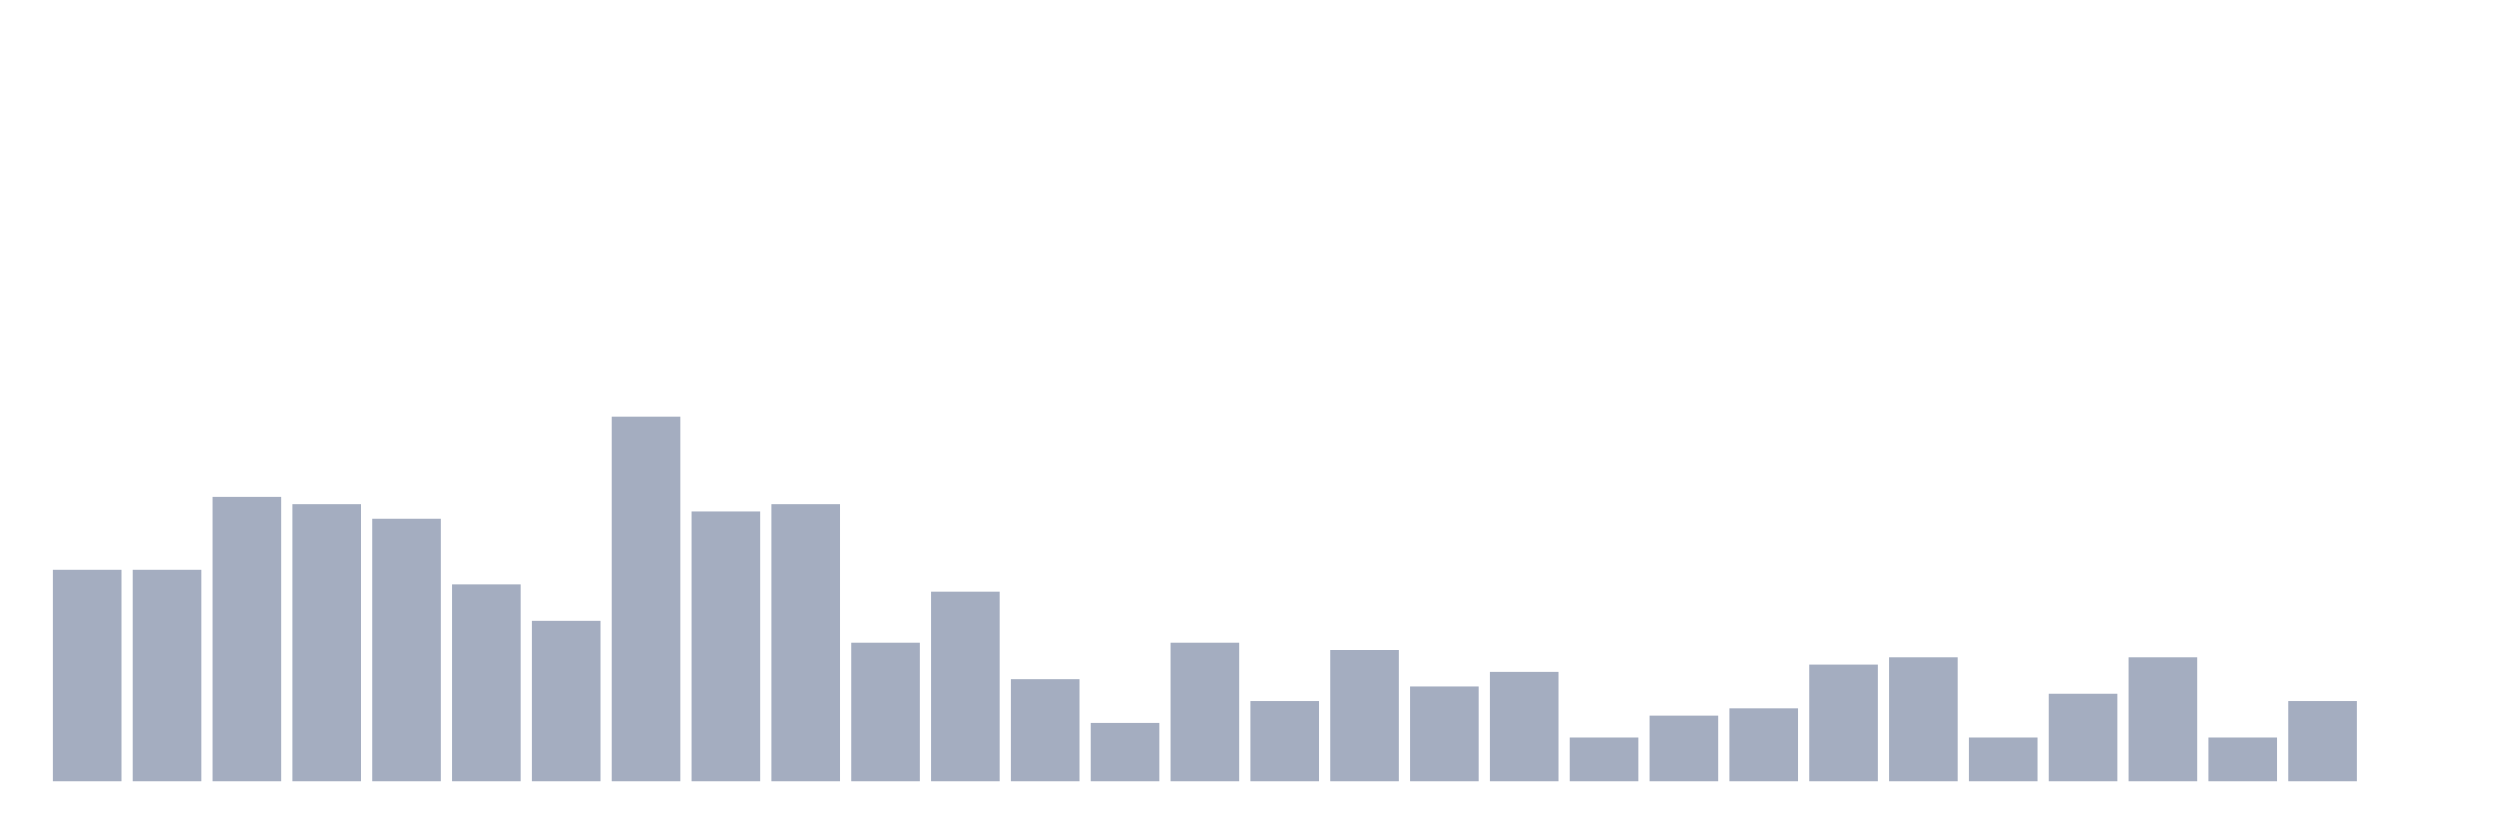
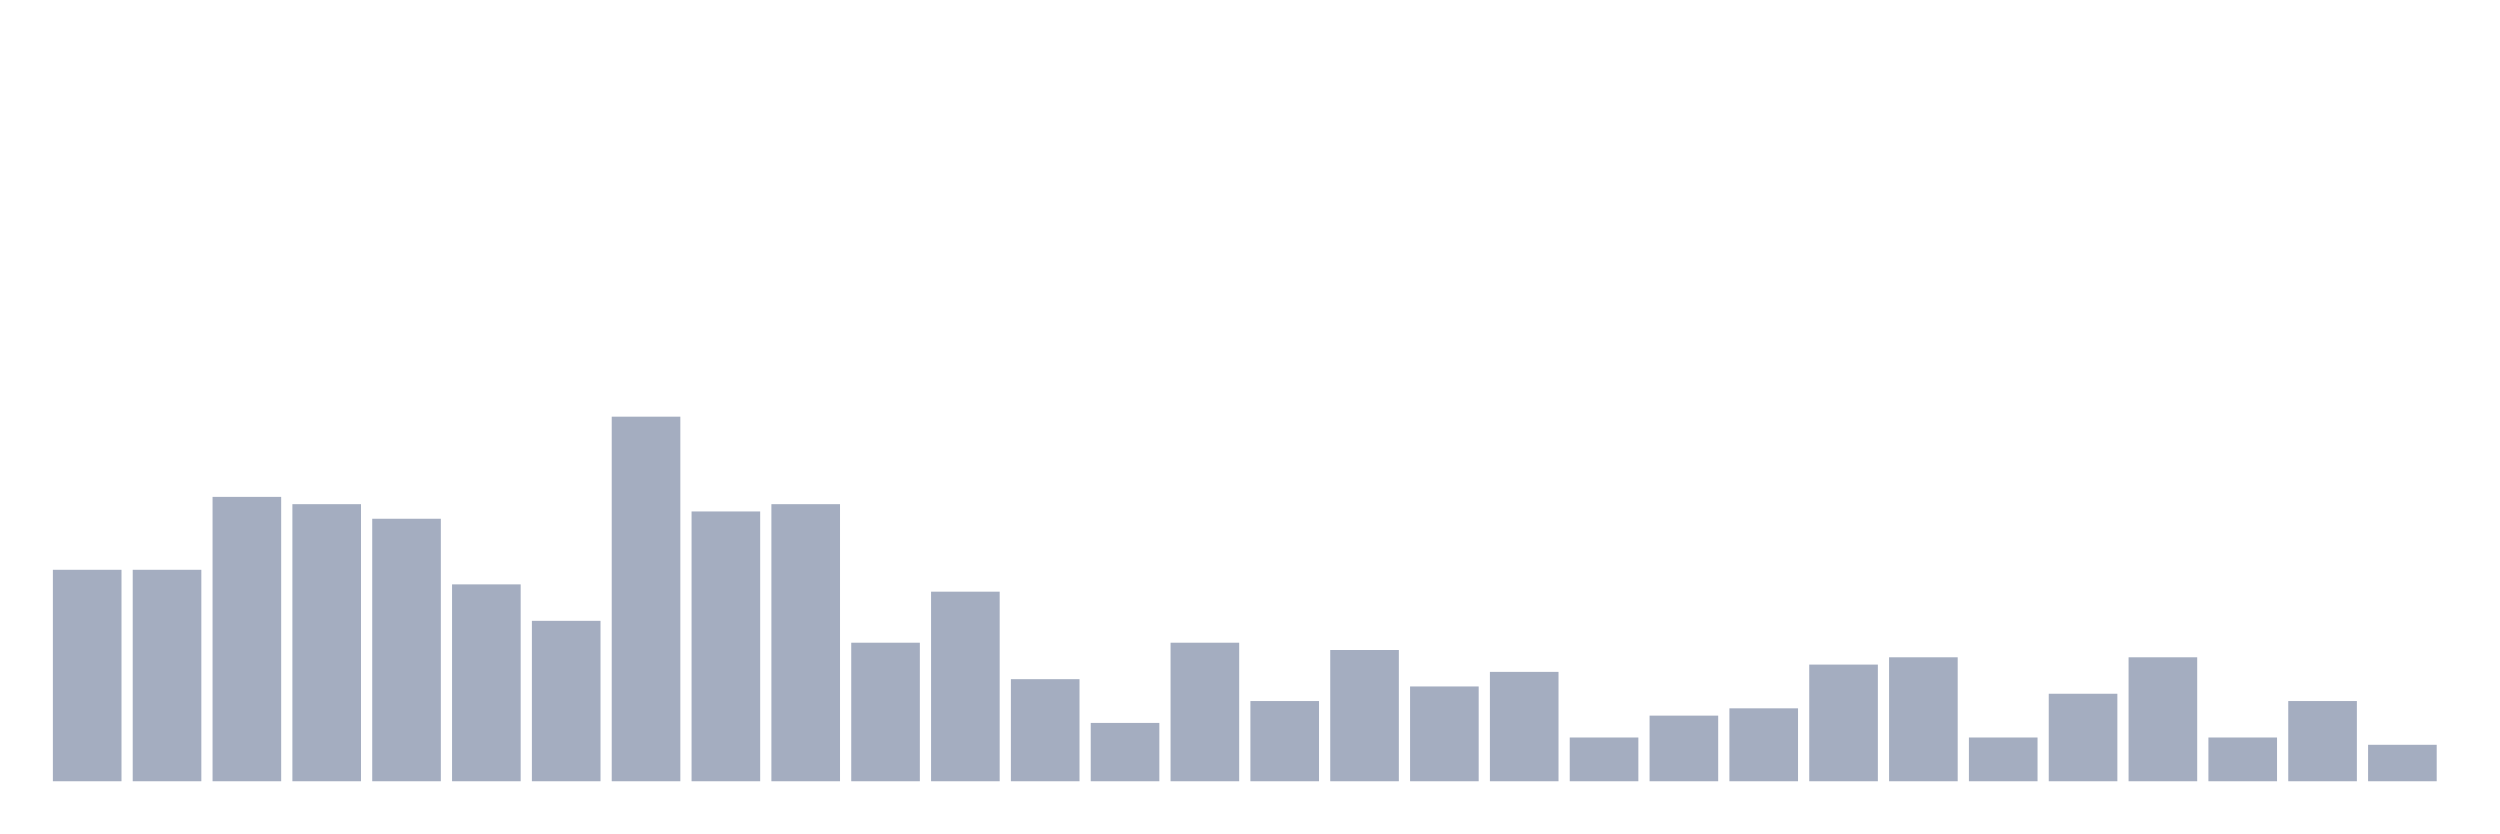
<svg xmlns="http://www.w3.org/2000/svg" viewBox="0 0 480 160">
  <g transform="translate(10,10)">
    <rect class="bar" x="0.153" width="13.175" y="99.4" height="40.6" fill="rgb(164,173,192)" />
    <rect class="bar" x="15.482" width="13.175" y="99.4" height="40.6" fill="rgb(164,173,192)" />
    <rect class="bar" x="30.81" width="13.175" y="85.4" height="54.6" fill="rgb(164,173,192)" />
    <rect class="bar" x="46.138" width="13.175" y="86.8" height="53.2" fill="rgb(164,173,192)" />
    <rect class="bar" x="61.466" width="13.175" y="89.6" height="50.4" fill="rgb(164,173,192)" />
    <rect class="bar" x="76.794" width="13.175" y="102.2" height="37.8" fill="rgb(164,173,192)" />
    <rect class="bar" x="92.123" width="13.175" y="109.2" height="30.8" fill="rgb(164,173,192)" />
    <rect class="bar" x="107.451" width="13.175" y="70" height="70" fill="rgb(164,173,192)" />
    <rect class="bar" x="122.779" width="13.175" y="88.2" height="51.8" fill="rgb(164,173,192)" />
    <rect class="bar" x="138.107" width="13.175" y="86.8" height="53.2" fill="rgb(164,173,192)" />
    <rect class="bar" x="153.436" width="13.175" y="113.4" height="26.6" fill="rgb(164,173,192)" />
    <rect class="bar" x="168.764" width="13.175" y="103.6" height="36.4" fill="rgb(164,173,192)" />
    <rect class="bar" x="184.092" width="13.175" y="120.4" height="19.6" fill="rgb(164,173,192)" />
    <rect class="bar" x="199.42" width="13.175" y="128.8" height="11.2" fill="rgb(164,173,192)" />
    <rect class="bar" x="214.748" width="13.175" y="113.4" height="26.6" fill="rgb(164,173,192)" />
    <rect class="bar" x="230.077" width="13.175" y="124.6" height="15.4" fill="rgb(164,173,192)" />
    <rect class="bar" x="245.405" width="13.175" y="114.8" height="25.2" fill="rgb(164,173,192)" />
    <rect class="bar" x="260.733" width="13.175" y="121.8" height="18.2" fill="rgb(164,173,192)" />
    <rect class="bar" x="276.061" width="13.175" y="119" height="21" fill="rgb(164,173,192)" />
    <rect class="bar" x="291.39" width="13.175" y="131.6" height="8.4" fill="rgb(164,173,192)" />
    <rect class="bar" x="306.718" width="13.175" y="127.4" height="12.6" fill="rgb(164,173,192)" />
    <rect class="bar" x="322.046" width="13.175" y="126" height="14" fill="rgb(164,173,192)" />
    <rect class="bar" x="337.374" width="13.175" y="117.6" height="22.4" fill="rgb(164,173,192)" />
    <rect class="bar" x="352.702" width="13.175" y="116.2" height="23.8" fill="rgb(164,173,192)" />
    <rect class="bar" x="368.031" width="13.175" y="131.6" height="8.4" fill="rgb(164,173,192)" />
    <rect class="bar" x="383.359" width="13.175" y="123.2" height="16.8" fill="rgb(164,173,192)" />
    <rect class="bar" x="398.687" width="13.175" y="116.2" height="23.8" fill="rgb(164,173,192)" />
    <rect class="bar" x="414.015" width="13.175" y="131.6" height="8.4" fill="rgb(164,173,192)" />
    <rect class="bar" x="429.344" width="13.175" y="124.6" height="15.4" fill="rgb(164,173,192)" />
-     <rect class="bar" x="444.672" width="13.175" y="140" height="0" fill="rgb(164,173,192)" />
+     <rect class="bar" x="444.672" width="13.175" y="133" height="7" fill="rgb(164,173,192)" />
  </g>
</svg>
